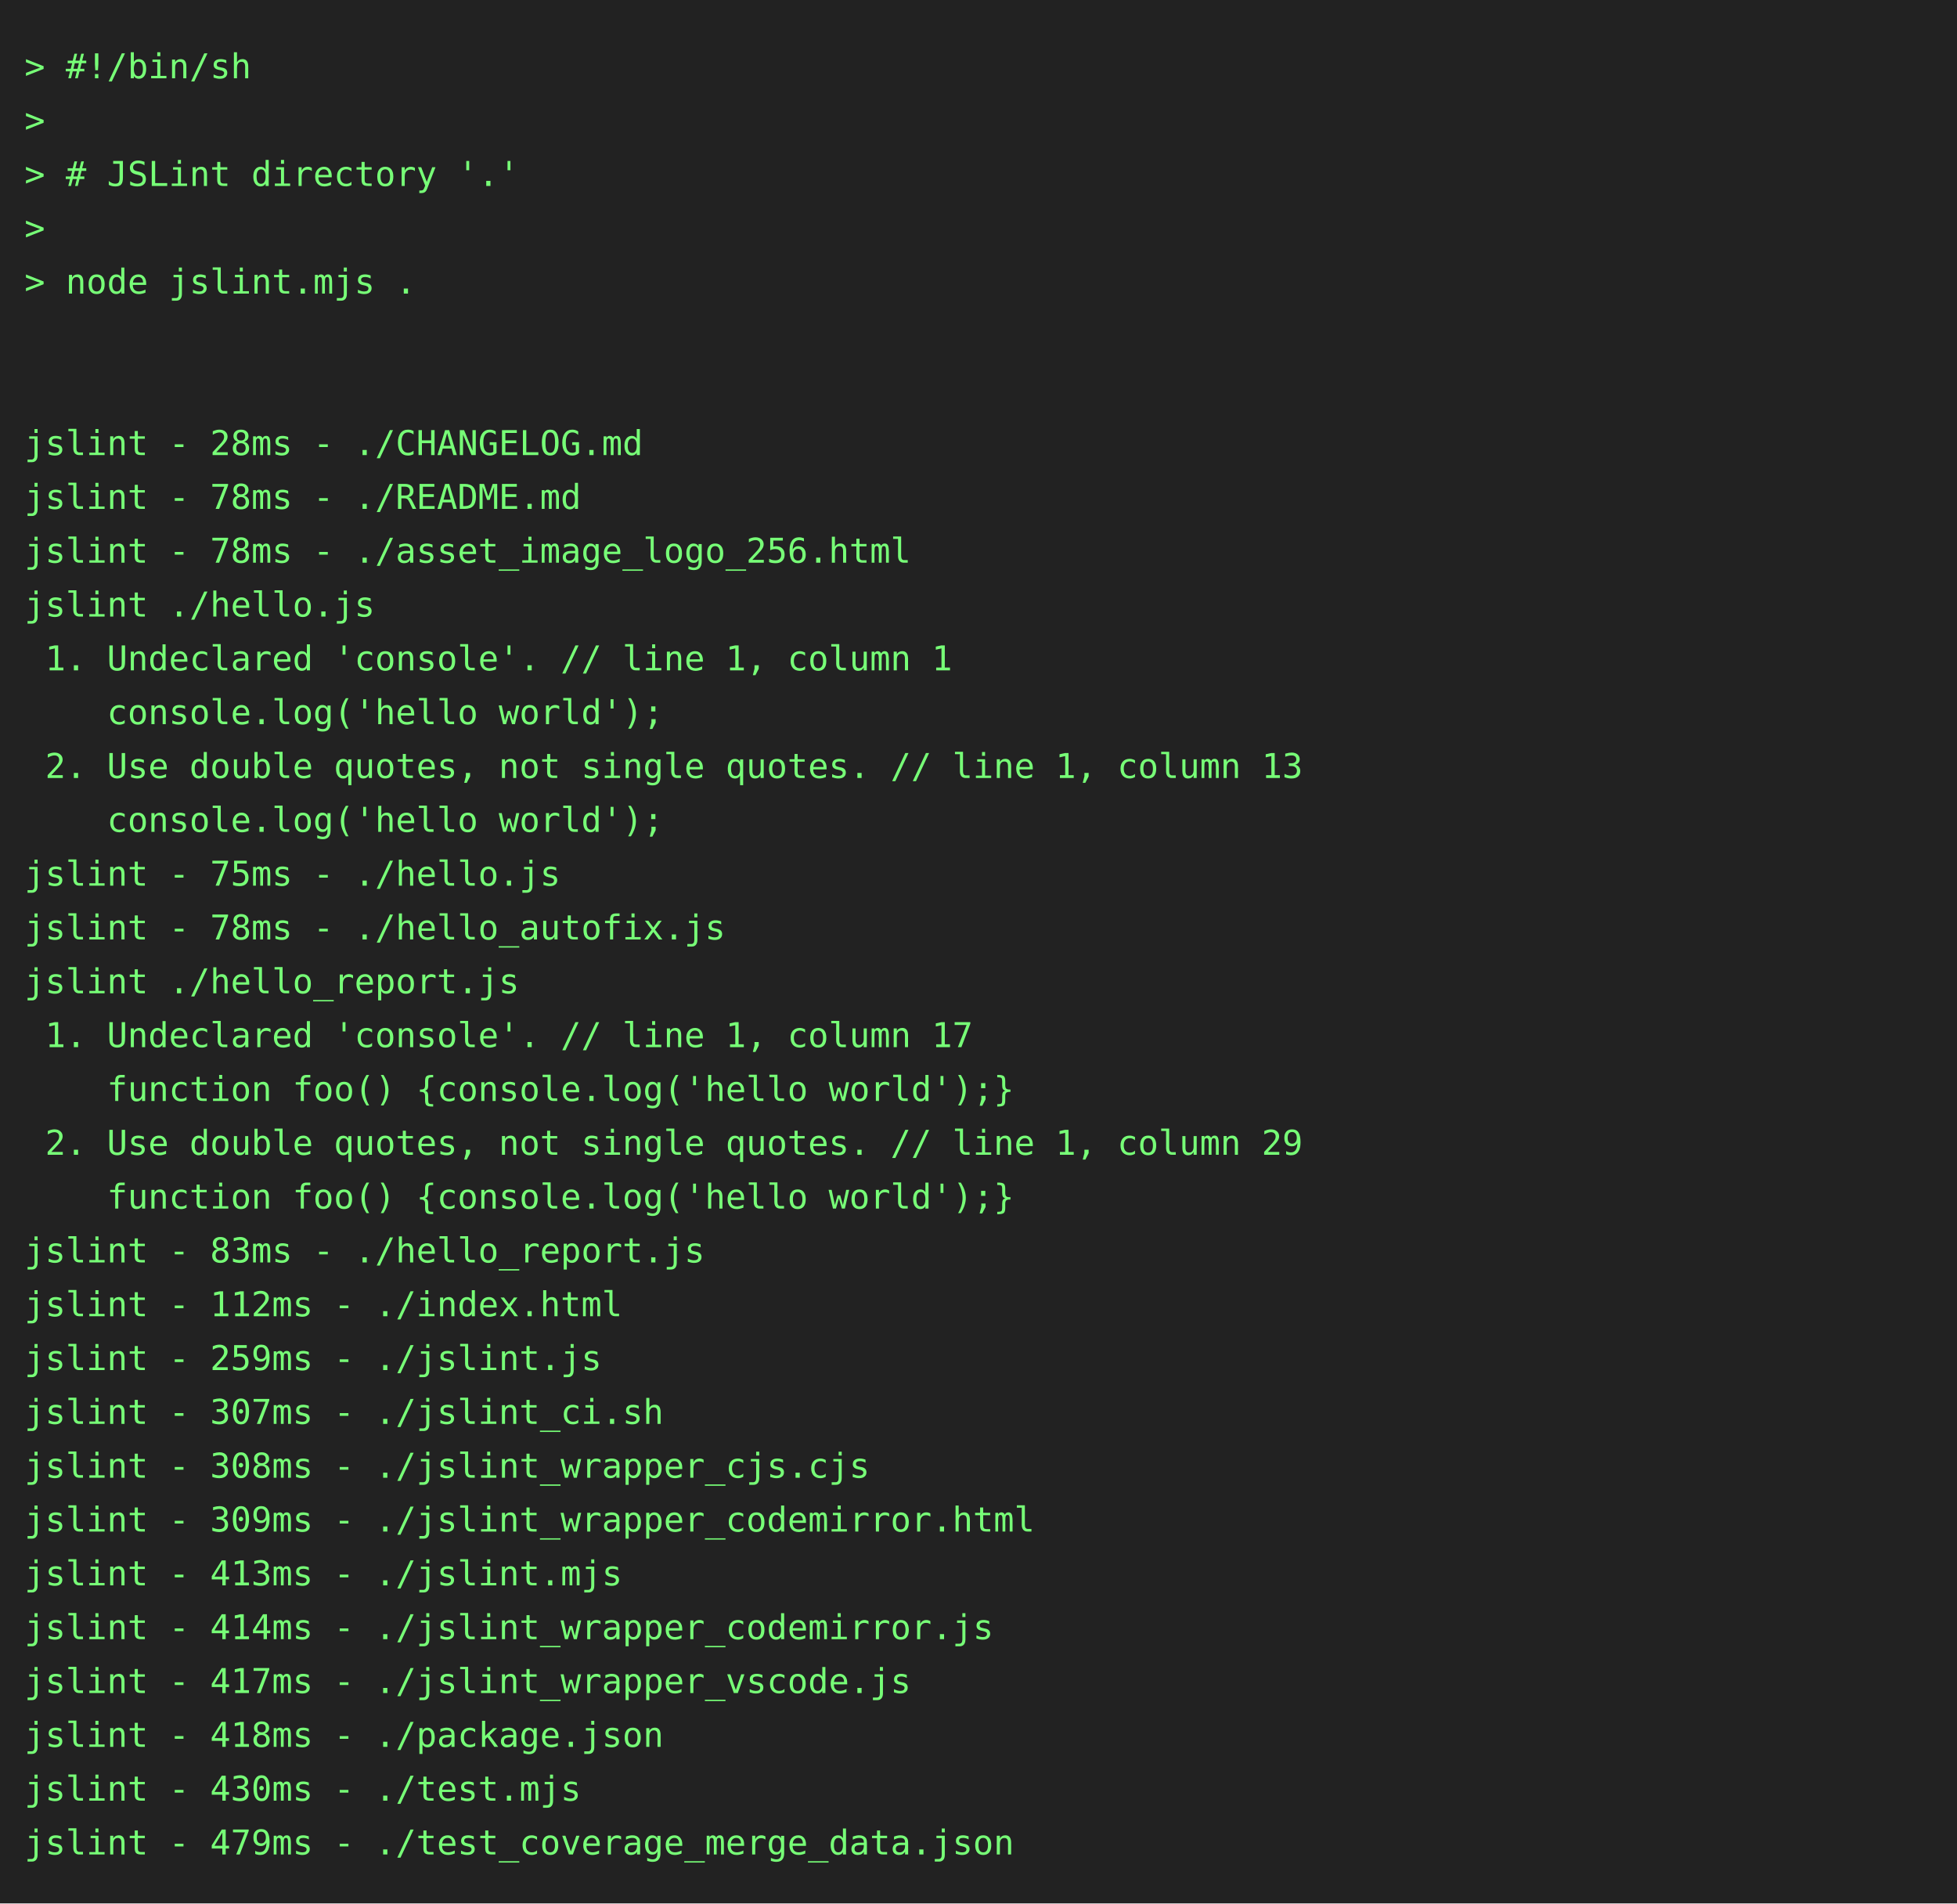
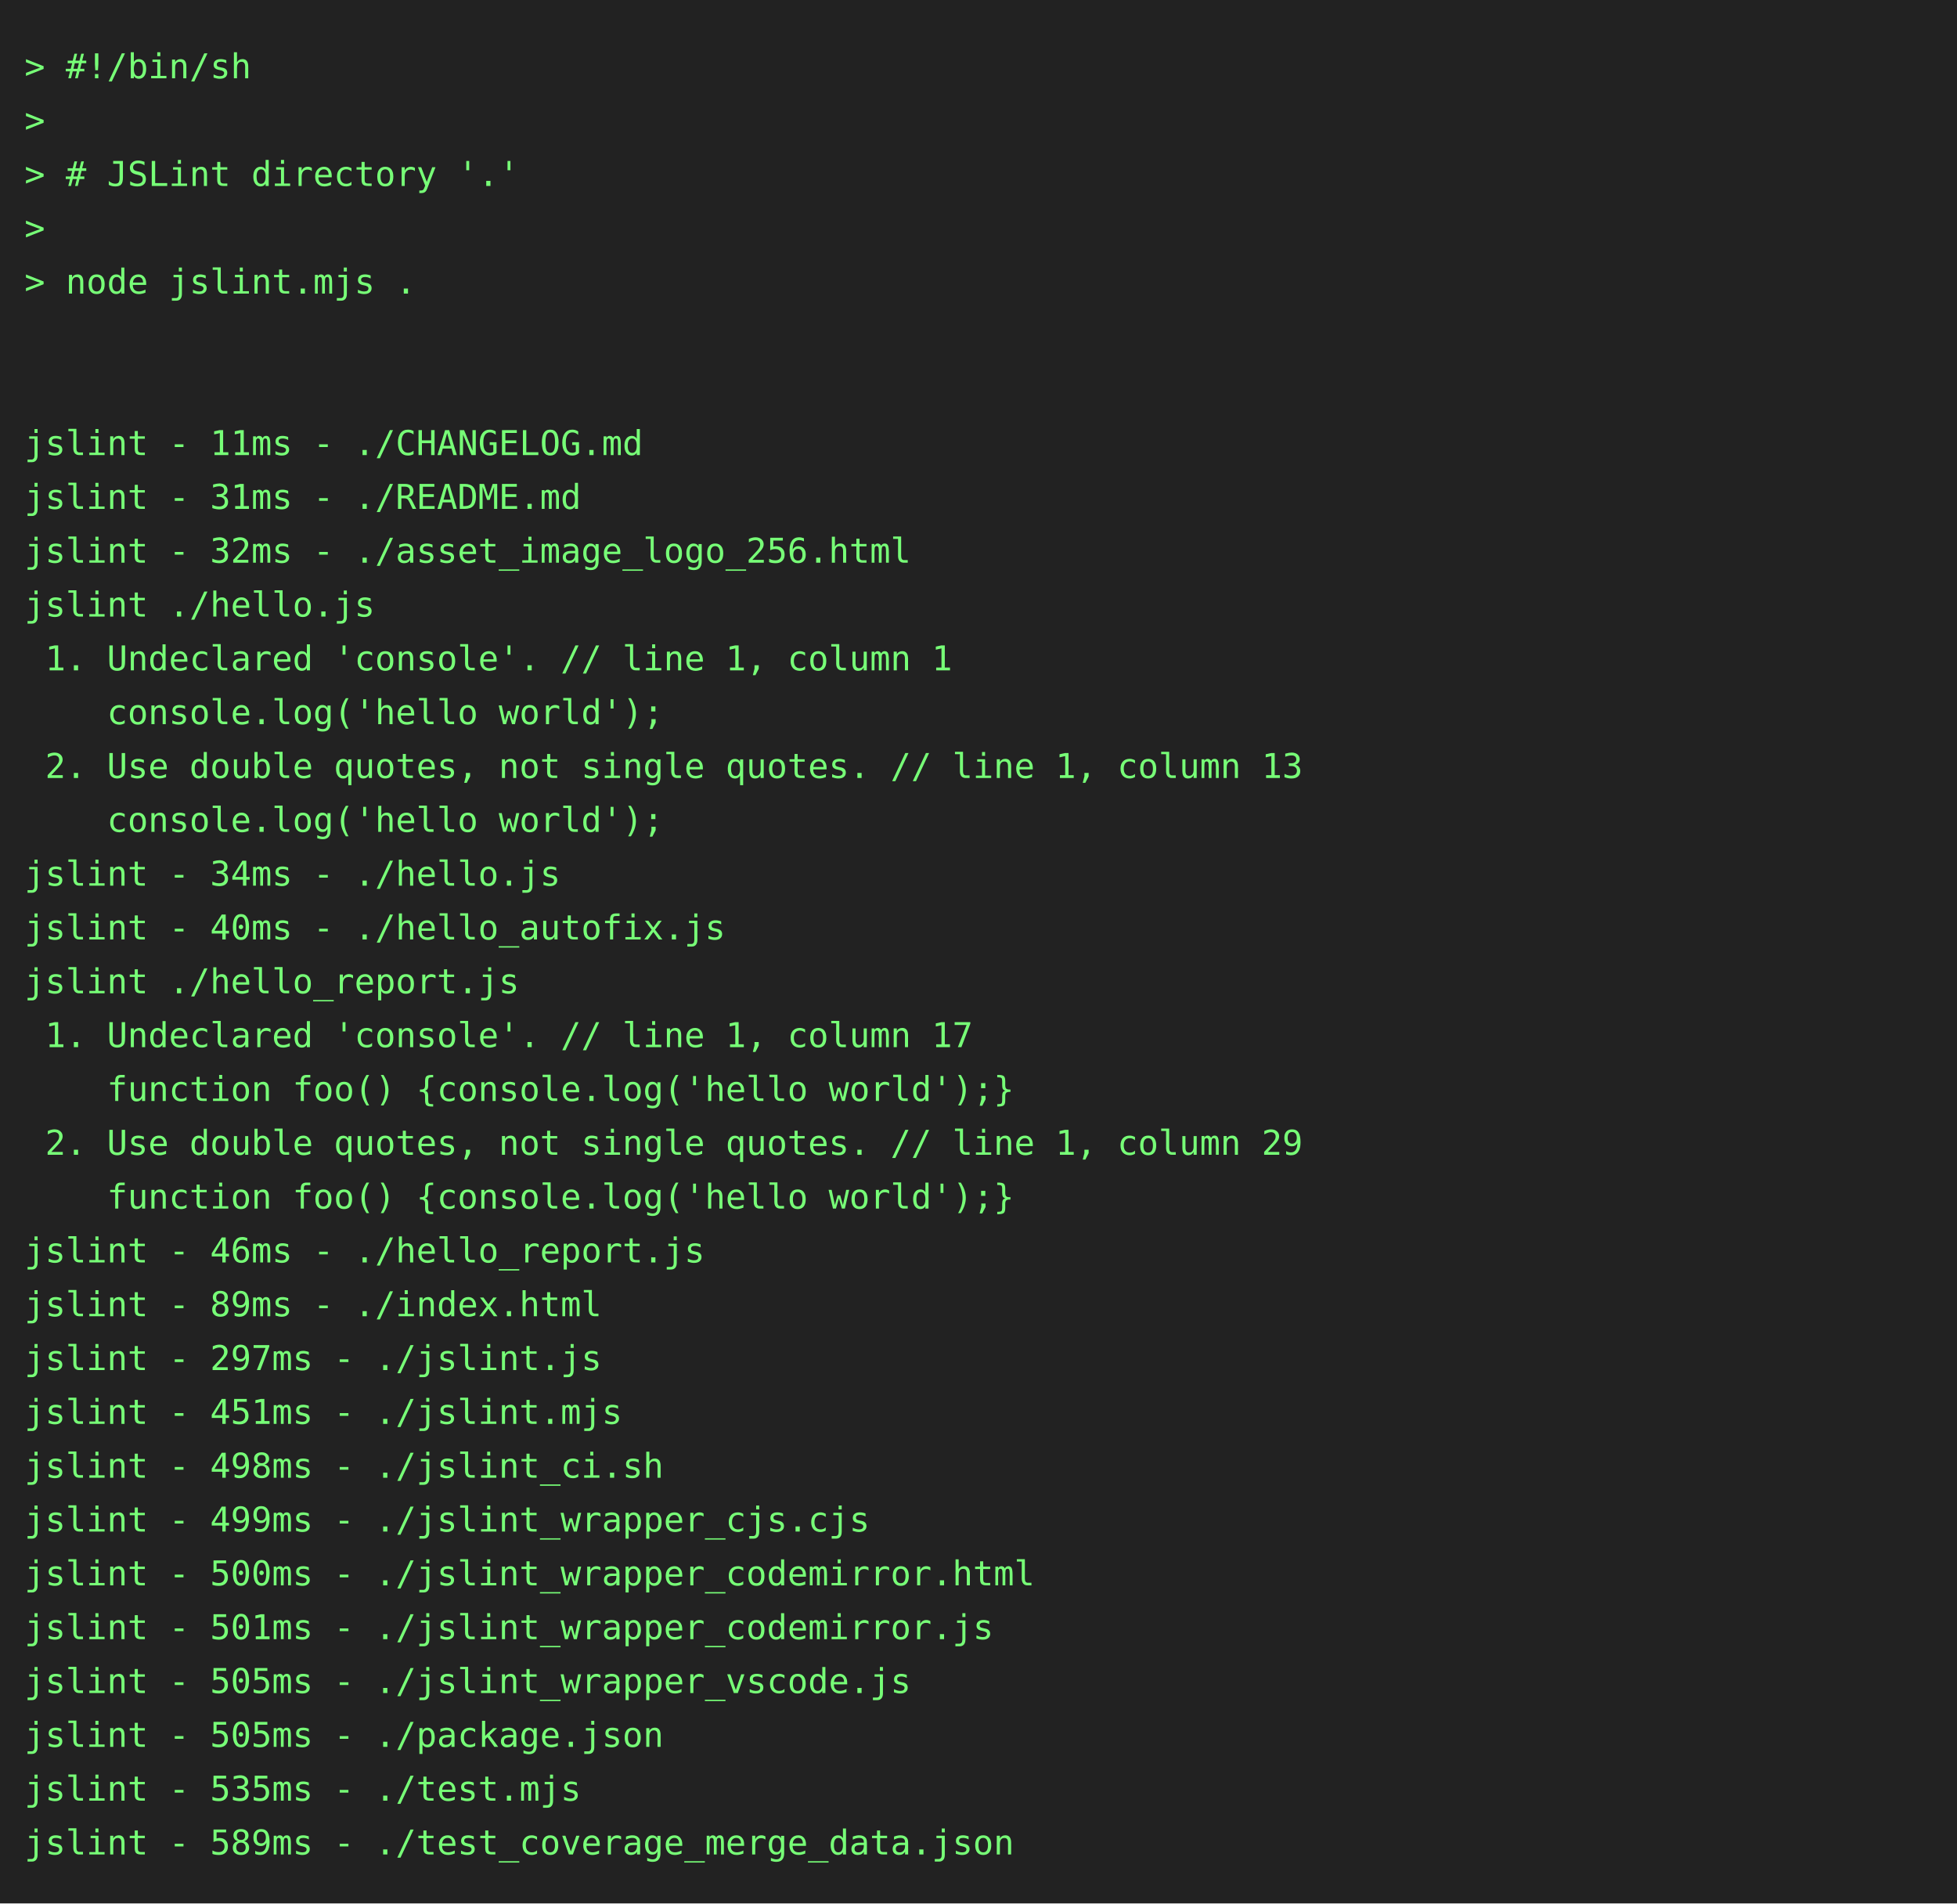
<svg xmlns="http://www.w3.org/2000/svg" height="778" width="800">
  <rect height="778" fill="#222" width="800" />
  <text fill="#7f7" font-family="consolas, menlo, monospace" font-size="14" xml:space="preserve">
    <tspan lengthAdjust="spacingAndGlyphs" textLength="768" x="10" y="32">&gt; #!/bin/sh                                                                                      </tspan>
    <tspan lengthAdjust="spacingAndGlyphs" textLength="768" x="10" y="54">&gt;                                                                                                </tspan>
    <tspan lengthAdjust="spacingAndGlyphs" textLength="768" x="10" y="76">&gt; # JSLint directory '.'                                                                         </tspan>
    <tspan lengthAdjust="spacingAndGlyphs" textLength="768" x="10" y="98">&gt;                                                                                                </tspan>
    <tspan lengthAdjust="spacingAndGlyphs" textLength="768" x="10" y="120">&gt; node jslint.mjs .                                                                              </tspan>
    <tspan lengthAdjust="spacingAndGlyphs" textLength="768" x="10" y="142">                                                                                                 </tspan>
    <tspan lengthAdjust="spacingAndGlyphs" textLength="768" x="10" y="164">                                                                                                 </tspan>
-     <tspan lengthAdjust="spacingAndGlyphs" textLength="768" x="10" y="186">jslint - 28ms - ./CHANGELOG.md                                                                   </tspan>
-     <tspan lengthAdjust="spacingAndGlyphs" textLength="768" x="10" y="208">jslint - 78ms - ./README.md                                                                      </tspan>
-     <tspan lengthAdjust="spacingAndGlyphs" textLength="768" x="10" y="230">jslint - 78ms - ./asset_image_logo_256.html                                                      </tspan>
+     <tspan lengthAdjust="spacingAndGlyphs" textLength="768" x="10" y="186">jslint - 11ms - ./CHANGELOG.md                                                                   </tspan>
+     <tspan lengthAdjust="spacingAndGlyphs" textLength="768" x="10" y="208">jslint - 31ms - ./README.md                                                                      </tspan>
+     <tspan lengthAdjust="spacingAndGlyphs" textLength="768" x="10" y="230">jslint - 32ms - ./asset_image_logo_256.html                                                      </tspan>
    <tspan lengthAdjust="spacingAndGlyphs" textLength="768" x="10" y="252">jslint ./hello.js                                                                                </tspan>
    <tspan lengthAdjust="spacingAndGlyphs" textLength="768" x="10" y="274"> 1. Undeclared 'console'. // line 1, column 1                                                    </tspan>
    <tspan lengthAdjust="spacingAndGlyphs" textLength="768" x="10" y="296">    console.log('hello world');                                                                  </tspan>
    <tspan lengthAdjust="spacingAndGlyphs" textLength="768" x="10" y="318"> 2. Use double quotes, not single quotes. // line 1, column 13                                   </tspan>
    <tspan lengthAdjust="spacingAndGlyphs" textLength="768" x="10" y="340">    console.log('hello world');                                                                  </tspan>
-     <tspan lengthAdjust="spacingAndGlyphs" textLength="768" x="10" y="362">jslint - 75ms - ./hello.js                                                                       </tspan>
-     <tspan lengthAdjust="spacingAndGlyphs" textLength="768" x="10" y="384">jslint - 78ms - ./hello_autofix.js                                                               </tspan>
+     <tspan lengthAdjust="spacingAndGlyphs" textLength="768" x="10" y="362">jslint - 34ms - ./hello.js                                                                       </tspan>
+     <tspan lengthAdjust="spacingAndGlyphs" textLength="768" x="10" y="384">jslint - 40ms - ./hello_autofix.js                                                               </tspan>
    <tspan lengthAdjust="spacingAndGlyphs" textLength="768" x="10" y="406">jslint ./hello_report.js                                                                         </tspan>
    <tspan lengthAdjust="spacingAndGlyphs" textLength="768" x="10" y="428"> 1. Undeclared 'console'. // line 1, column 17                                                   </tspan>
    <tspan lengthAdjust="spacingAndGlyphs" textLength="768" x="10" y="450">    function foo() {console.log('hello world');}                                                 </tspan>
    <tspan lengthAdjust="spacingAndGlyphs" textLength="768" x="10" y="472"> 2. Use double quotes, not single quotes. // line 1, column 29                                   </tspan>
    <tspan lengthAdjust="spacingAndGlyphs" textLength="768" x="10" y="494">    function foo() {console.log('hello world');}                                                 </tspan>
-     <tspan lengthAdjust="spacingAndGlyphs" textLength="768" x="10" y="516">jslint - 83ms - ./hello_report.js                                                                </tspan>
-     <tspan lengthAdjust="spacingAndGlyphs" textLength="768" x="10" y="538">jslint - 112ms - ./index.html                                                                    </tspan>
-     <tspan lengthAdjust="spacingAndGlyphs" textLength="768" x="10" y="560">jslint - 259ms - ./jslint.js                                                                     </tspan>
-     <tspan lengthAdjust="spacingAndGlyphs" textLength="768" x="10" y="582">jslint - 307ms - ./jslint_ci.sh                                                                  </tspan>
-     <tspan lengthAdjust="spacingAndGlyphs" textLength="768" x="10" y="604">jslint - 308ms - ./jslint_wrapper_cjs.cjs                                                        </tspan>
-     <tspan lengthAdjust="spacingAndGlyphs" textLength="768" x="10" y="626">jslint - 309ms - ./jslint_wrapper_codemirror.html                                                </tspan>
-     <tspan lengthAdjust="spacingAndGlyphs" textLength="768" x="10" y="648">jslint - 413ms - ./jslint.mjs                                                                    </tspan>
-     <tspan lengthAdjust="spacingAndGlyphs" textLength="768" x="10" y="670">jslint - 414ms - ./jslint_wrapper_codemirror.js                                                  </tspan>
-     <tspan lengthAdjust="spacingAndGlyphs" textLength="768" x="10" y="692">jslint - 417ms - ./jslint_wrapper_vscode.js                                                      </tspan>
-     <tspan lengthAdjust="spacingAndGlyphs" textLength="768" x="10" y="714">jslint - 418ms - ./package.json                                                                  </tspan>
-     <tspan lengthAdjust="spacingAndGlyphs" textLength="768" x="10" y="736">jslint - 430ms - ./test.mjs                                                                      </tspan>
-     <tspan lengthAdjust="spacingAndGlyphs" textLength="768" x="10" y="758">jslint - 479ms - ./test_coverage_merge_data.json                                                 </tspan>
+     <tspan lengthAdjust="spacingAndGlyphs" textLength="768" x="10" y="516">jslint - 46ms - ./hello_report.js                                                                </tspan>
+     <tspan lengthAdjust="spacingAndGlyphs" textLength="768" x="10" y="538">jslint - 89ms - ./index.html                                                                     </tspan>
+     <tspan lengthAdjust="spacingAndGlyphs" textLength="768" x="10" y="560">jslint - 297ms - ./jslint.js                                                                     </tspan>
+     <tspan lengthAdjust="spacingAndGlyphs" textLength="768" x="10" y="582">jslint - 451ms - ./jslint.mjs                                                                    </tspan>
+     <tspan lengthAdjust="spacingAndGlyphs" textLength="768" x="10" y="604">jslint - 498ms - ./jslint_ci.sh                                                                  </tspan>
+     <tspan lengthAdjust="spacingAndGlyphs" textLength="768" x="10" y="626">jslint - 499ms - ./jslint_wrapper_cjs.cjs                                                        </tspan>
+     <tspan lengthAdjust="spacingAndGlyphs" textLength="768" x="10" y="648">jslint - 500ms - ./jslint_wrapper_codemirror.html                                                </tspan>
+     <tspan lengthAdjust="spacingAndGlyphs" textLength="768" x="10" y="670">jslint - 501ms - ./jslint_wrapper_codemirror.js                                                  </tspan>
+     <tspan lengthAdjust="spacingAndGlyphs" textLength="768" x="10" y="692">jslint - 505ms - ./jslint_wrapper_vscode.js                                                      </tspan>
+     <tspan lengthAdjust="spacingAndGlyphs" textLength="768" x="10" y="714">jslint - 505ms - ./package.json                                                                  </tspan>
+     <tspan lengthAdjust="spacingAndGlyphs" textLength="768" x="10" y="736">jslint - 535ms - ./test.mjs                                                                      </tspan>
+     <tspan lengthAdjust="spacingAndGlyphs" textLength="768" x="10" y="758">jslint - 589ms - ./test_coverage_merge_data.json                                                 </tspan>
  </text>
</svg>
